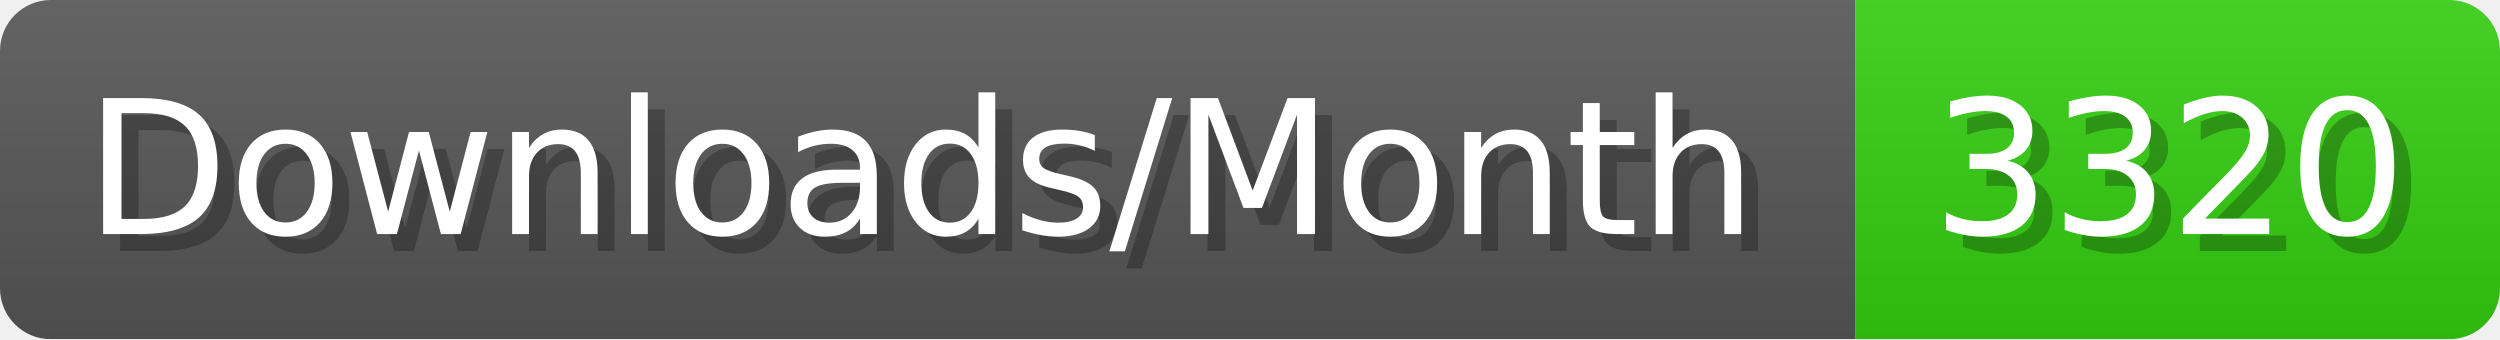
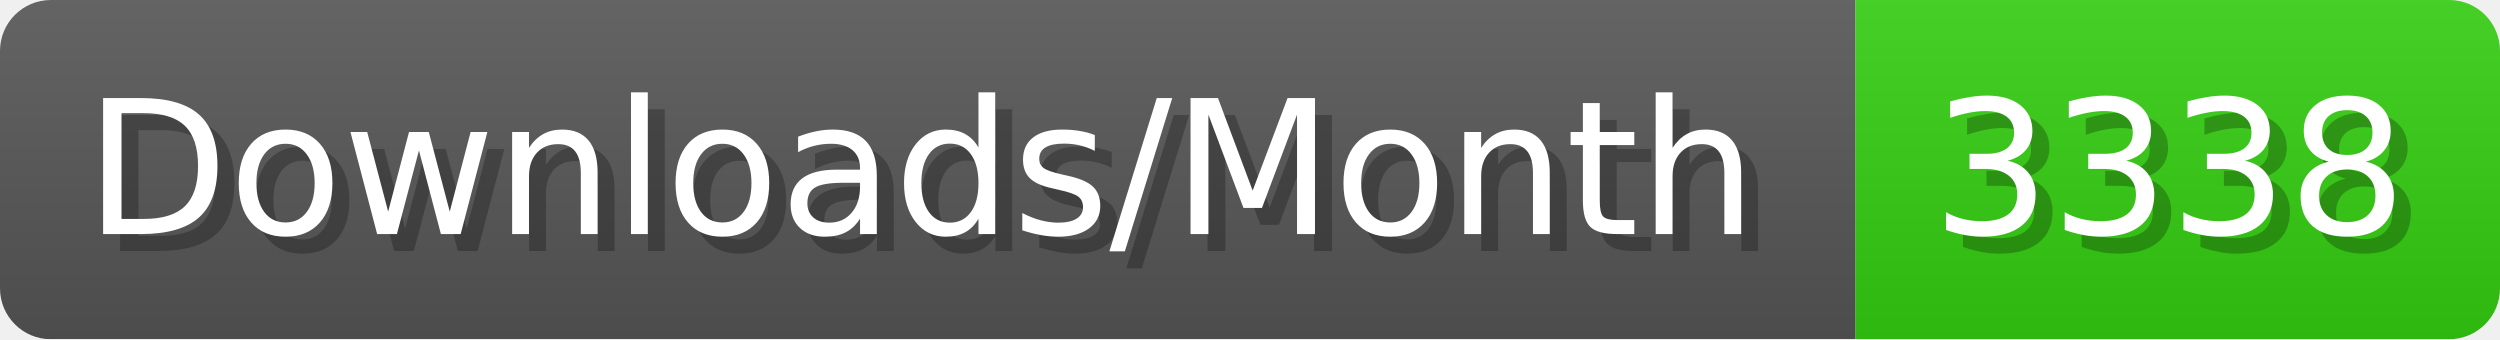
- <svg xmlns="http://www.w3.org/2000/svg" width="147.4" height="20" viewBox="0 0 1474 200" role="img" aria-label="Downloads/Month: 3320">
+ <svg xmlns="http://www.w3.org/2000/svg" width="147.4" height="20" viewBox="0 0 1474 200" role="img" aria-label="Downloads/Month: 3338">
  <linearGradient id="YlXUI" x2="0" y2="100%">
    <stop offset="0" stop-opacity=".1" stop-color="#EEE" />
    <stop offset="1" stop-opacity=".1" />
  </linearGradient>
  <mask id="JHhop">
    <rect width="1474" height="200" rx="30" fill="#FFF" />
  </mask>
  <g mask="url(#JHhop)">
    <rect width="1094" height="200" fill="#555" />
    <rect width="380" height="200" fill="#3C1" x="1094" />
    <rect width="1474" height="200" fill="url(#YlXUI)" />
  </g>
  <g aria-hidden="true" fill="#fff" text-anchor="start" font-family="Verdana,DejaVu Sans,sans-serif" font-size="110">
    <text x="60" y="148" textLength="994" fill="#000" opacity="0.25">Downloads/Month</text>
    <text x="50" y="138" textLength="994">Downloads/Month</text>
-     <text x="1149" y="148" textLength="280" fill="#000" opacity="0.25">3320</text>
-     <text x="1139" y="138" textLength="280">3320</text>
+     <text x="1149" y="148" textLength="280" fill="#000" opacity="0.25">3338</text>
+     <text x="1139" y="138" textLength="280">3338</text>
  </g>
</svg>
